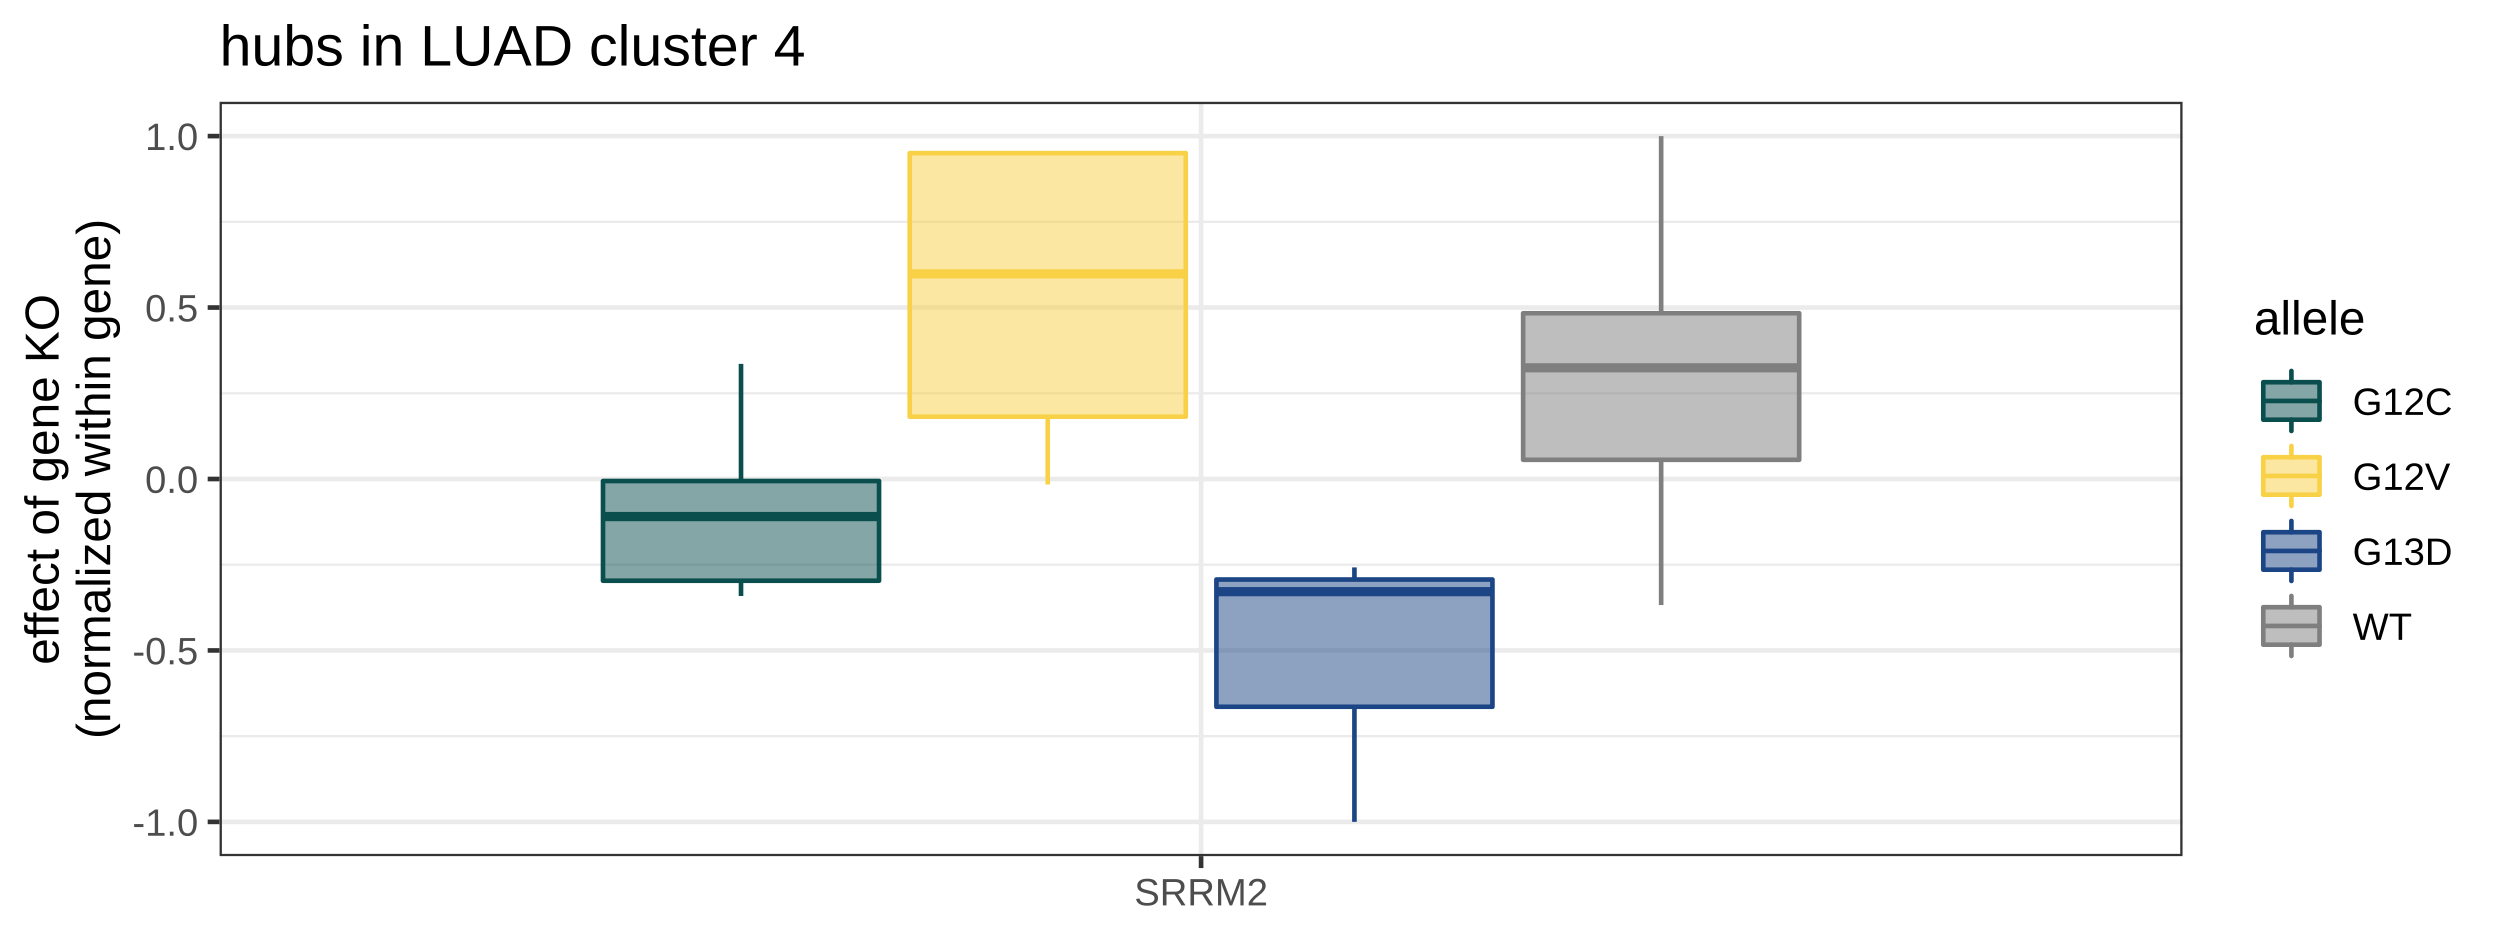
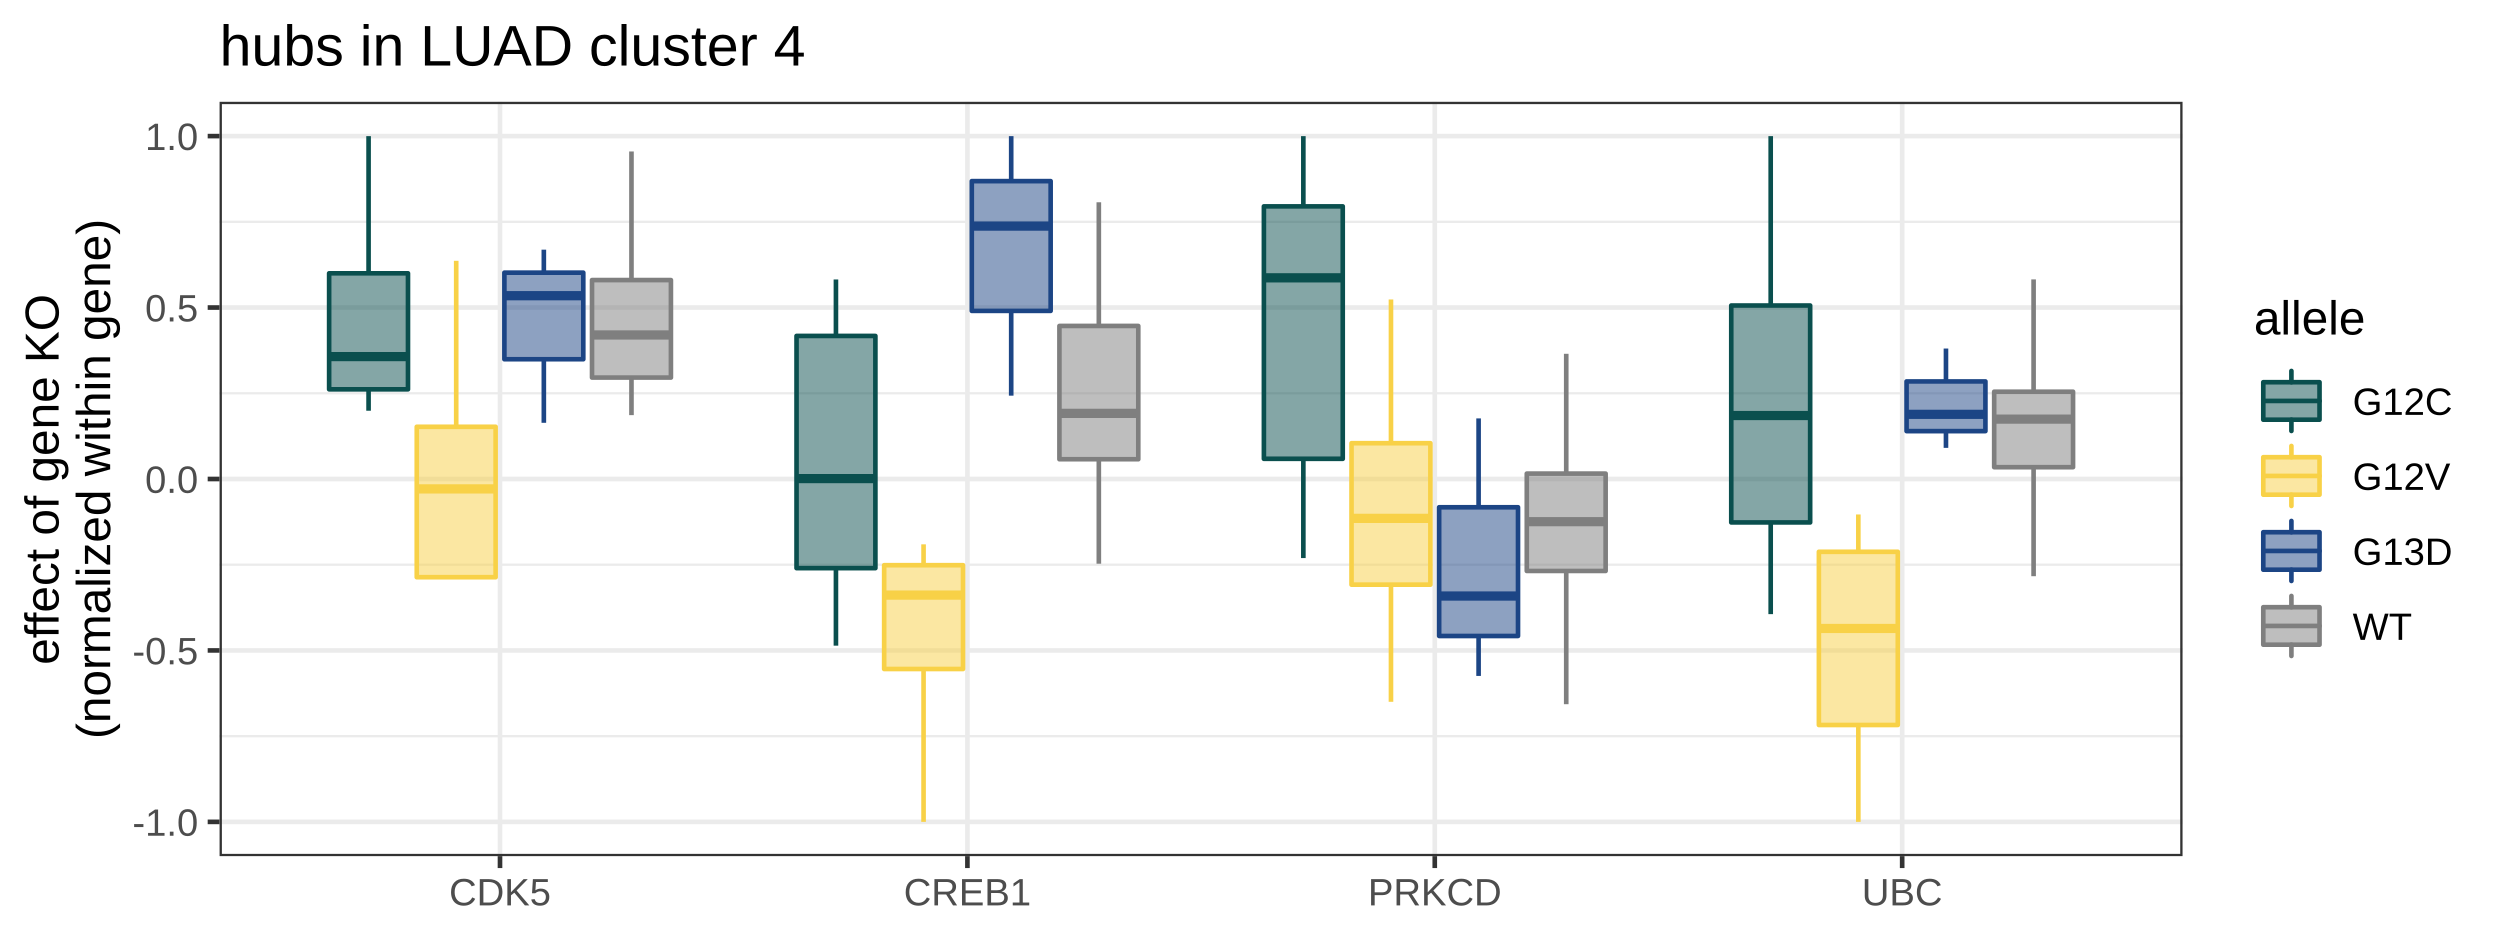
<svg xmlns="http://www.w3.org/2000/svg" viewBox="0 0 576.00 216.00">
  <defs>
    <style type="text/css">
    line, polyline, polygon, path, rect, circle {
      fill: none;
      stroke: #000000;
      stroke-linecap: round;
      stroke-linejoin: round;
      stroke-miterlimit: 10.00;
    }
  </style>
  </defs>
  <rect width="100%" height="100%" style="stroke: none; fill: #FFFFFF;" />
  <rect x="0.00" y="0.00" width="576.00" height="216.00" style="stroke-width: 1.07; stroke: #FFFFFF; fill: #FFFFFF;" />
  <defs>
    <clipPath id="cpNTAuNTl8NTAyLjg3fDE5Ny4yNnwyMy40Ng==">
      <rect x="50.59" y="23.46" width="452.27" height="173.80" />
    </clipPath>
  </defs>
  <rect x="50.59" y="23.46" width="452.27" height="173.80" style="stroke-width: 1.07; stroke: none; fill: #FFFFFF;" clip-path="url(#cpNTAuNTl8NTAyLjg3fDE5Ny4yNnwyMy40Ng==)" />
  <polyline points="50.59,169.61 502.87,169.61 " style="stroke-width: 0.53; stroke: #EBEBEB; stroke-linecap: butt;" clip-path="url(#cpNTAuNTl8NTAyLjg3fDE5Ny4yNnwyMy40Ng==)" />
  <polyline points="50.59,130.11 502.87,130.11 " style="stroke-width: 0.53; stroke: #EBEBEB; stroke-linecap: butt;" clip-path="url(#cpNTAuNTl8NTAyLjg3fDE5Ny4yNnwyMy40Ng==)" />
  <polyline points="50.59,90.61 502.87,90.61 " style="stroke-width: 0.53; stroke: #EBEBEB; stroke-linecap: butt;" clip-path="url(#cpNTAuNTl8NTAyLjg3fDE5Ny4yNnwyMy40Ng==)" />
  <polyline points="50.59,51.11 502.87,51.11 " style="stroke-width: 0.53; stroke: #EBEBEB; stroke-linecap: butt;" clip-path="url(#cpNTAuNTl8NTAyLjg3fDE5Ny4yNnwyMy40Ng==)" />
  <polyline points="50.59,189.36 502.87,189.36 " style="stroke-width: 1.07; stroke: #EBEBEB; stroke-linecap: butt;" clip-path="url(#cpNTAuNTl8NTAyLjg3fDE5Ny4yNnwyMy40Ng==)" />
  <polyline points="50.59,149.86 502.87,149.86 " style="stroke-width: 1.07; stroke: #EBEBEB; stroke-linecap: butt;" clip-path="url(#cpNTAuNTl8NTAyLjg3fDE5Ny4yNnwyMy40Ng==)" />
  <polyline points="50.59,110.36 502.87,110.36 " style="stroke-width: 1.07; stroke: #EBEBEB; stroke-linecap: butt;" clip-path="url(#cpNTAuNTl8NTAyLjg3fDE5Ny4yNnwyMy40Ng==)" />
  <polyline points="50.59,70.86 502.87,70.86 " style="stroke-width: 1.07; stroke: #EBEBEB; stroke-linecap: butt;" clip-path="url(#cpNTAuNTl8NTAyLjg3fDE5Ny4yNnwyMy40Ng==)" />
  <polyline points="50.59,31.36 502.87,31.36 " style="stroke-width: 1.07; stroke: #EBEBEB; stroke-linecap: butt;" clip-path="url(#cpNTAuNTl8NTAyLjg3fDE5Ny4yNnwyMy40Ng==)" />
-   <polyline points="276.73,197.26 276.73,23.46 " style="stroke-width: 1.07; stroke: #EBEBEB; stroke-linecap: butt;" clip-path="url(#cpNTAuNTl8NTAyLjg3fDE5Ny4yNnwyMy40Ng==)" />
-   <line x1="170.73" y1="110.82" x2="170.73" y2="83.83" style="stroke-width: 1.07; stroke: #0A4F4E; stroke-linecap: butt;" clip-path="url(#cpNTAuNTl8NTAyLjg3fDE5Ny4yNnwyMy40Ng==)" />
-   <line x1="170.73" y1="133.80" x2="170.73" y2="137.32" style="stroke-width: 1.07; stroke: #0A4F4E; stroke-linecap: butt;" clip-path="url(#cpNTAuNTl8NTAyLjg3fDE5Ny4yNnwyMy40Ng==)" />
-   <polygon points="138.93,110.82 138.93,133.80 202.53,133.80 202.53,110.82 138.93,110.82 " style="stroke-width: 1.07; stroke: #0A4F4E; fill: #0A4F4E; fill-opacity: 0.50;" clip-path="url(#cpNTAuNTl8NTAyLjg3fDE5Ny4yNnwyMy40Ng==)" />
-   <line x1="138.93" y1="119.02" x2="202.53" y2="119.02" style="stroke-width: 2.13; stroke: #0A4F4E; stroke-linecap: butt;" clip-path="url(#cpNTAuNTl8NTAyLjg3fDE5Ny4yNnwyMy40Ng==)" />
-   <line x1="241.40" y1="35.28" x2="241.40" y2="34.93" style="stroke-width: 1.07; stroke: #F8D147; stroke-linecap: butt;" clip-path="url(#cpNTAuNTl8NTAyLjg3fDE5Ny4yNnwyMy40Ng==)" />
-   <line x1="241.40" y1="96.01" x2="241.40" y2="111.62" style="stroke-width: 1.07; stroke: #F8D147; stroke-linecap: butt;" clip-path="url(#cpNTAuNTl8NTAyLjg3fDE5Ny4yNnwyMy40Ng==)" />
-   <polygon points="209.60,35.28 209.60,96.01 273.20,96.01 273.20,35.28 209.60,35.28 " style="stroke-width: 1.07; stroke: #F8D147; fill: #F8D147; fill-opacity: 0.50;" clip-path="url(#cpNTAuNTl8NTAyLjg3fDE5Ny4yNnwyMy40Ng==)" />
-   <line x1="209.60" y1="63.10" x2="273.20" y2="63.10" style="stroke-width: 2.13; stroke: #F8D147; stroke-linecap: butt;" clip-path="url(#cpNTAuNTl8NTAyLjg3fDE5Ny4yNnwyMy40Ng==)" />
-   <line x1="312.06" y1="133.52" x2="312.06" y2="130.73" style="stroke-width: 1.07; stroke: #1C4585; stroke-linecap: butt;" clip-path="url(#cpNTAuNTl8NTAyLjg3fDE5Ny4yNnwyMy40Ng==)" />
-   <line x1="312.06" y1="162.84" x2="312.06" y2="189.36" style="stroke-width: 1.07; stroke: #1C4585; stroke-linecap: butt;" clip-path="url(#cpNTAuNTl8NTAyLjg3fDE5Ny4yNnwyMy40Ng==)" />
-   <polygon points="280.26,133.52 280.26,162.84 343.86,162.84 343.86,133.52 280.26,133.52 " style="stroke-width: 1.07; stroke: #1C4585; fill: #1C4585; fill-opacity: 0.50;" clip-path="url(#cpNTAuNTl8NTAyLjg3fDE5Ny4yNnwyMy40Ng==)" />
-   <line x1="280.26" y1="136.32" x2="343.86" y2="136.32" style="stroke-width: 2.13; stroke: #1C4585; stroke-linecap: butt;" clip-path="url(#cpNTAuNTl8NTAyLjg3fDE5Ny4yNnwyMy40Ng==)" />
-   <line x1="382.73" y1="72.17" x2="382.73" y2="31.36" style="stroke-width: 1.07; stroke: #7F7F7F; stroke-linecap: butt;" clip-path="url(#cpNTAuNTl8NTAyLjg3fDE5Ny4yNnwyMy40Ng==)" />
-   <line x1="382.73" y1="105.94" x2="382.73" y2="139.40" style="stroke-width: 1.07; stroke: #7F7F7F; stroke-linecap: butt;" clip-path="url(#cpNTAuNTl8NTAyLjg3fDE5Ny4yNnwyMy40Ng==)" />
-   <polygon points="350.93,72.17 350.93,105.94 414.53,105.94 414.53,72.17 350.93,72.17 " style="stroke-width: 1.07; stroke: #7F7F7F; fill: #7F7F7F; fill-opacity: 0.50;" clip-path="url(#cpNTAuNTl8NTAyLjg3fDE5Ny4yNnwyMy40Ng==)" />
-   <line x1="350.93" y1="84.74" x2="414.53" y2="84.74" style="stroke-width: 2.13; stroke: #7F7F7F; stroke-linecap: butt;" clip-path="url(#cpNTAuNTl8NTAyLjg3fDE5Ny4yNnwyMy40Ng==)" />
+   <polyline points="115.20,197.26 115.20,23.46 " style="stroke-width: 1.07; stroke: #EBEBEB; stroke-linecap: butt;" clip-path="url(#cpNTAuNTl8NTAyLjg3fDE5Ny4yNnwyMy40Ng==)" />
+   <polyline points="222.89,197.26 222.89,23.46 " style="stroke-width: 1.07; stroke: #EBEBEB; stroke-linecap: butt;" clip-path="url(#cpNTAuNTl8NTAyLjg3fDE5Ny4yNnwyMy40Ng==)" />
+   <polyline points="330.57,197.26 330.57,23.46 " style="stroke-width: 1.07; stroke: #EBEBEB; stroke-linecap: butt;" clip-path="url(#cpNTAuNTl8NTAyLjg3fDE5Ny4yNnwyMy40Ng==)" />
+   <polyline points="438.26,197.26 438.26,23.46 " style="stroke-width: 1.07; stroke: #EBEBEB; stroke-linecap: butt;" clip-path="url(#cpNTAuNTl8NTAyLjg3fDE5Ny4yNnwyMy40Ng==)" />
+   <line x1="84.92" y1="62.97" x2="84.92" y2="31.36" style="stroke-width: 1.07; stroke: #0A4F4E; stroke-linecap: butt;" clip-path="url(#cpNTAuNTl8NTAyLjg3fDE5Ny4yNnwyMy40Ng==)" />
+   <line x1="84.92" y1="89.70" x2="84.92" y2="94.64" style="stroke-width: 1.07; stroke: #0A4F4E; stroke-linecap: butt;" clip-path="url(#cpNTAuNTl8NTAyLjg3fDE5Ny4yNnwyMy40Ng==)" />
+   <polygon points="75.83,62.97 75.83,89.70 94.00,89.70 94.00,62.97 75.83,62.97 " style="stroke-width: 1.07; stroke: #0A4F4E; fill: #0A4F4E; fill-opacity: 0.50;" clip-path="url(#cpNTAuNTl8NTAyLjg3fDE5Ny4yNnwyMy40Ng==)" />
+   <line x1="75.83" y1="82.16" x2="94.00" y2="82.16" style="stroke-width: 2.13; stroke: #0A4F4E; stroke-linecap: butt;" clip-path="url(#cpNTAuNTl8NTAyLjg3fDE5Ny4yNnwyMy40Ng==)" />
+   <line x1="192.60" y1="77.40" x2="192.60" y2="64.39" style="stroke-width: 1.07; stroke: #0A4F4E; stroke-linecap: butt;" clip-path="url(#cpNTAuNTl8NTAyLjg3fDE5Ny4yNnwyMy40Ng==)" />
+   <line x1="192.60" y1="130.90" x2="192.60" y2="148.76" style="stroke-width: 1.07; stroke: #0A4F4E; stroke-linecap: butt;" clip-path="url(#cpNTAuNTl8NTAyLjg3fDE5Ny4yNnwyMy40Ng==)" />
+   <polygon points="183.52,77.40 183.52,130.90 201.69,130.90 201.69,77.40 183.52,77.40 " style="stroke-width: 1.07; stroke: #0A4F4E; fill: #0A4F4E; fill-opacity: 0.50;" clip-path="url(#cpNTAuNTl8NTAyLjg3fDE5Ny4yNnwyMy40Ng==)" />
+   <line x1="183.52" y1="110.27" x2="201.69" y2="110.27" style="stroke-width: 2.13; stroke: #0A4F4E; stroke-linecap: butt;" clip-path="url(#cpNTAuNTl8NTAyLjg3fDE5Ny4yNnwyMy40Ng==)" />
+   <line x1="300.29" y1="47.55" x2="300.29" y2="31.36" style="stroke-width: 1.07; stroke: #0A4F4E; stroke-linecap: butt;" clip-path="url(#cpNTAuNTl8NTAyLjg3fDE5Ny4yNnwyMy40Ng==)" />
+   <line x1="300.29" y1="105.71" x2="300.29" y2="128.58" style="stroke-width: 1.07; stroke: #0A4F4E; stroke-linecap: butt;" clip-path="url(#cpNTAuNTl8NTAyLjg3fDE5Ny4yNnwyMy40Ng==)" />
+   <polygon points="291.20,47.55 291.20,105.71 309.37,105.71 309.37,47.55 291.20,47.55 " style="stroke-width: 1.07; stroke: #0A4F4E; fill: #0A4F4E; fill-opacity: 0.50;" clip-path="url(#cpNTAuNTl8NTAyLjg3fDE5Ny4yNnwyMy40Ng==)" />
+   <line x1="291.20" y1="64.01" x2="309.37" y2="64.01" style="stroke-width: 2.13; stroke: #0A4F4E; stroke-linecap: butt;" clip-path="url(#cpNTAuNTl8NTAyLjg3fDE5Ny4yNnwyMy40Ng==)" />
+   <line x1="407.97" y1="70.39" x2="407.97" y2="31.36" style="stroke-width: 1.07; stroke: #0A4F4E; stroke-linecap: butt;" clip-path="url(#cpNTAuNTl8NTAyLjg3fDE5Ny4yNnwyMy40Ng==)" />
+   <line x1="407.97" y1="120.37" x2="407.97" y2="141.50" style="stroke-width: 1.07; stroke: #0A4F4E; stroke-linecap: butt;" clip-path="url(#cpNTAuNTl8NTAyLjg3fDE5Ny4yNnwyMy40Ng==)" />
+   <polygon points="398.88,70.39 398.88,120.37 417.06,120.37 417.06,70.39 398.88,70.39 " style="stroke-width: 1.07; stroke: #0A4F4E; fill: #0A4F4E; fill-opacity: 0.50;" clip-path="url(#cpNTAuNTl8NTAyLjg3fDE5Ny4yNnwyMy40Ng==)" />
+   <line x1="398.88" y1="95.74" x2="417.06" y2="95.74" style="stroke-width: 2.13; stroke: #0A4F4E; stroke-linecap: butt;" clip-path="url(#cpNTAuNTl8NTAyLjg3fDE5Ny4yNnwyMy40Ng==)" />
+   <line x1="105.11" y1="98.33" x2="105.11" y2="60.09" style="stroke-width: 1.07; stroke: #F8D147; stroke-linecap: butt;" clip-path="url(#cpNTAuNTl8NTAyLjg3fDE5Ny4yNnwyMy40Ng==)" />
+   <line x1="105.11" y1="132.99" x2="105.11" y2="132.99" style="stroke-width: 1.07; stroke: #F8D147; stroke-linecap: butt;" clip-path="url(#cpNTAuNTl8NTAyLjg3fDE5Ny4yNnwyMy40Ng==)" />
+   <polygon points="96.02,98.33 96.02,132.99 114.19,132.99 114.19,98.33 96.02,98.33 " style="stroke-width: 1.07; stroke: #F8D147; fill: #F8D147; fill-opacity: 0.50;" clip-path="url(#cpNTAuNTl8NTAyLjg3fDE5Ny4yNnwyMy40Ng==)" />
+   <line x1="96.02" y1="112.64" x2="114.19" y2="112.64" style="stroke-width: 2.13; stroke: #F8D147; stroke-linecap: butt;" clip-path="url(#cpNTAuNTl8NTAyLjg3fDE5Ny4yNnwyMy40Ng==)" />
+   <line x1="212.79" y1="130.22" x2="212.79" y2="125.42" style="stroke-width: 1.07; stroke: #F8D147; stroke-linecap: butt;" clip-path="url(#cpNTAuNTl8NTAyLjg3fDE5Ny4yNnwyMy40Ng==)" />
+   <line x1="212.79" y1="154.14" x2="212.79" y2="189.36" style="stroke-width: 1.07; stroke: #F8D147; stroke-linecap: butt;" clip-path="url(#cpNTAuNTl8NTAyLjg3fDE5Ny4yNnwyMy40Ng==)" />
+   <polygon points="203.71,130.22 203.71,154.14 221.88,154.14 221.88,130.22 203.71,130.22 " style="stroke-width: 1.07; stroke: #F8D147; fill: #F8D147; fill-opacity: 0.50;" clip-path="url(#cpNTAuNTl8NTAyLjg3fDE5Ny4yNnwyMy40Ng==)" />
+   <line x1="203.71" y1="137.11" x2="221.88" y2="137.11" style="stroke-width: 2.13; stroke: #F8D147; stroke-linecap: butt;" clip-path="url(#cpNTAuNTl8NTAyLjg3fDE5Ny4yNnwyMy40Ng==)" />
+   <line x1="320.48" y1="102.11" x2="320.48" y2="68.99" style="stroke-width: 1.07; stroke: #F8D147; stroke-linecap: butt;" clip-path="url(#cpNTAuNTl8NTAyLjg3fDE5Ny4yNnwyMy40Ng==)" />
+   <line x1="320.48" y1="134.71" x2="320.48" y2="161.70" style="stroke-width: 1.07; stroke: #F8D147; stroke-linecap: butt;" clip-path="url(#cpNTAuNTl8NTAyLjg3fDE5Ny4yNnwyMy40Ng==)" />
+   <polygon points="311.39,102.11 311.39,134.71 329.56,134.71 329.56,102.11 311.39,102.11 " style="stroke-width: 1.07; stroke: #F8D147; fill: #F8D147; fill-opacity: 0.50;" clip-path="url(#cpNTAuNTl8NTAyLjg3fDE5Ny4yNnwyMy40Ng==)" />
+   <line x1="311.39" y1="119.43" x2="329.56" y2="119.43" style="stroke-width: 2.13; stroke: #F8D147; stroke-linecap: butt;" clip-path="url(#cpNTAuNTl8NTAyLjg3fDE5Ny4yNnwyMy40Ng==)" />
+   <line x1="428.16" y1="127.13" x2="428.16" y2="118.53" style="stroke-width: 1.07; stroke: #F8D147; stroke-linecap: butt;" clip-path="url(#cpNTAuNTl8NTAyLjg3fDE5Ny4yNnwyMy40Ng==)" />
+   <line x1="428.16" y1="167.04" x2="428.16" y2="189.36" style="stroke-width: 1.07; stroke: #F8D147; stroke-linecap: butt;" clip-path="url(#cpNTAuNTl8NTAyLjg3fDE5Ny4yNnwyMy40Ng==)" />
+   <polygon points="419.07,127.13 419.07,167.04 437.25,167.04 437.25,127.13 419.07,127.13 " style="stroke-width: 1.07; stroke: #F8D147; fill: #F8D147; fill-opacity: 0.50;" clip-path="url(#cpNTAuNTl8NTAyLjg3fDE5Ny4yNnwyMy40Ng==)" />
+   <line x1="419.07" y1="144.80" x2="437.25" y2="144.80" style="stroke-width: 2.13; stroke: #F8D147; stroke-linecap: butt;" clip-path="url(#cpNTAuNTl8NTAyLjg3fDE5Ny4yNnwyMy40Ng==)" />
+   <line x1="125.30" y1="62.82" x2="125.30" y2="57.52" style="stroke-width: 1.07; stroke: #1C4585; stroke-linecap: butt;" clip-path="url(#cpNTAuNTl8NTAyLjg3fDE5Ny4yNnwyMy40Ng==)" />
+   <line x1="125.30" y1="82.77" x2="125.30" y2="97.42" style="stroke-width: 1.07; stroke: #1C4585; stroke-linecap: butt;" clip-path="url(#cpNTAuNTl8NTAyLjg3fDE5Ny4yNnwyMy40Ng==)" />
+   <polygon points="116.21,62.82 116.21,82.77 134.39,82.77 134.39,62.82 116.21,62.82 " style="stroke-width: 1.07; stroke: #1C4585; fill: #1C4585; fill-opacity: 0.50;" clip-path="url(#cpNTAuNTl8NTAyLjg3fDE5Ny4yNnwyMy40Ng==)" />
+   <line x1="116.21" y1="68.13" x2="134.39" y2="68.13" style="stroke-width: 2.13; stroke: #1C4585; stroke-linecap: butt;" clip-path="url(#cpNTAuNTl8NTAyLjg3fDE5Ny4yNnwyMy40Ng==)" />
+   <line x1="232.98" y1="41.73" x2="232.98" y2="31.36" style="stroke-width: 1.07; stroke: #1C4585; stroke-linecap: butt;" clip-path="url(#cpNTAuNTl8NTAyLjg3fDE5Ny4yNnwyMy40Ng==)" />
+   <line x1="232.98" y1="71.63" x2="232.98" y2="91.16" style="stroke-width: 1.07; stroke: #1C4585; stroke-linecap: butt;" clip-path="url(#cpNTAuNTl8NTAyLjg3fDE5Ny4yNnwyMy40Ng==)" />
+   <polygon points="223.90,41.73 223.90,71.63 242.07,71.63 242.07,41.73 223.90,41.73 " style="stroke-width: 1.07; stroke: #1C4585; fill: #1C4585; fill-opacity: 0.50;" clip-path="url(#cpNTAuNTl8NTAyLjg3fDE5Ny4yNnwyMy40Ng==)" />
+   <line x1="223.90" y1="52.09" x2="242.07" y2="52.09" style="stroke-width: 2.13; stroke: #1C4585; stroke-linecap: butt;" clip-path="url(#cpNTAuNTl8NTAyLjg3fDE5Ny4yNnwyMy40Ng==)" />
+   <line x1="340.67" y1="116.87" x2="340.67" y2="96.40" style="stroke-width: 1.07; stroke: #1C4585; stroke-linecap: butt;" clip-path="url(#cpNTAuNTl8NTAyLjg3fDE5Ny4yNnwyMy40Ng==)" />
+   <line x1="340.67" y1="146.53" x2="340.67" y2="155.73" style="stroke-width: 1.07; stroke: #1C4585; stroke-linecap: butt;" clip-path="url(#cpNTAuNTl8NTAyLjg3fDE5Ny4yNnwyMy40Ng==)" />
+   <polygon points="331.58,116.87 331.58,146.53 349.75,146.53 349.75,116.87 331.58,116.87 " style="stroke-width: 1.07; stroke: #1C4585; fill: #1C4585; fill-opacity: 0.50;" clip-path="url(#cpNTAuNTl8NTAyLjg3fDE5Ny4yNnwyMy40Ng==)" />
+   <line x1="331.58" y1="137.33" x2="349.75" y2="137.33" style="stroke-width: 2.13; stroke: #1C4585; stroke-linecap: butt;" clip-path="url(#cpNTAuNTl8NTAyLjg3fDE5Ny4yNnwyMy40Ng==)" />
+   <line x1="448.35" y1="87.88" x2="448.35" y2="80.31" style="stroke-width: 1.07; stroke: #1C4585; stroke-linecap: butt;" clip-path="url(#cpNTAuNTl8NTAyLjg3fDE5Ny4yNnwyMy40Ng==)" />
+   <line x1="448.35" y1="99.33" x2="448.35" y2="103.19" style="stroke-width: 1.07; stroke: #1C4585; stroke-linecap: butt;" clip-path="url(#cpNTAuNTl8NTAyLjg3fDE5Ny4yNnwyMy40Ng==)" />
+   <polygon points="439.27,87.88 439.27,99.33 457.44,99.33 457.44,87.88 439.27,87.88 " style="stroke-width: 1.07; stroke: #1C4585; fill: #1C4585; fill-opacity: 0.50;" clip-path="url(#cpNTAuNTl8NTAyLjg3fDE5Ny4yNnwyMy40Ng==)" />
+   <line x1="439.27" y1="95.46" x2="457.44" y2="95.46" style="stroke-width: 2.13; stroke: #1C4585; stroke-linecap: butt;" clip-path="url(#cpNTAuNTl8NTAyLjg3fDE5Ny4yNnwyMy40Ng==)" />
+   <line x1="145.49" y1="64.53" x2="145.49" y2="34.89" style="stroke-width: 1.07; stroke: #7F7F7F; stroke-linecap: butt;" clip-path="url(#cpNTAuNTl8NTAyLjg3fDE5Ny4yNnwyMy40Ng==)" />
+   <line x1="145.49" y1="86.99" x2="145.49" y2="95.64" style="stroke-width: 1.07; stroke: #7F7F7F; stroke-linecap: butt;" clip-path="url(#cpNTAuNTl8NTAyLjg3fDE5Ny4yNnwyMy40Ng==)" />
+   <polygon points="136.40,64.53 136.40,86.99 154.58,86.99 154.58,64.53 136.40,64.53 " style="stroke-width: 1.07; stroke: #7F7F7F; fill: #7F7F7F; fill-opacity: 0.50;" clip-path="url(#cpNTAuNTl8NTAyLjg3fDE5Ny4yNnwyMy40Ng==)" />
+   <line x1="136.40" y1="77.18" x2="154.58" y2="77.18" style="stroke-width: 2.13; stroke: #7F7F7F; stroke-linecap: butt;" clip-path="url(#cpNTAuNTl8NTAyLjg3fDE5Ny4yNnwyMy40Ng==)" />
+   <line x1="253.17" y1="75.10" x2="253.17" y2="46.60" style="stroke-width: 1.07; stroke: #7F7F7F; stroke-linecap: butt;" clip-path="url(#cpNTAuNTl8NTAyLjg3fDE5Ny4yNnwyMy40Ng==)" />
+   <line x1="253.17" y1="105.81" x2="253.17" y2="129.88" style="stroke-width: 1.07; stroke: #7F7F7F; stroke-linecap: butt;" clip-path="url(#cpNTAuNTl8NTAyLjg3fDE5Ny4yNnwyMy40Ng==)" />
+   <polygon points="244.09,75.10 244.09,105.81 262.26,105.81 262.26,75.10 244.09,75.10 " style="stroke-width: 1.07; stroke: #7F7F7F; fill: #7F7F7F; fill-opacity: 0.50;" clip-path="url(#cpNTAuNTl8NTAyLjg3fDE5Ny4yNnwyMy40Ng==)" />
+   <line x1="244.09" y1="95.24" x2="262.26" y2="95.24" style="stroke-width: 2.13; stroke: #7F7F7F; stroke-linecap: butt;" clip-path="url(#cpNTAuNTl8NTAyLjg3fDE5Ny4yNnwyMy40Ng==)" />
+   <line x1="360.86" y1="109.12" x2="360.86" y2="81.52" style="stroke-width: 1.07; stroke: #7F7F7F; stroke-linecap: butt;" clip-path="url(#cpNTAuNTl8NTAyLjg3fDE5Ny4yNnwyMy40Ng==)" />
+   <line x1="360.86" y1="131.55" x2="360.86" y2="162.25" style="stroke-width: 1.07; stroke: #7F7F7F; stroke-linecap: butt;" clip-path="url(#cpNTAuNTl8NTAyLjg3fDE5Ny4yNnwyMy40Ng==)" />
+   <polygon points="351.77,109.12 351.77,131.55 369.94,131.55 369.94,109.12 351.77,109.12 " style="stroke-width: 1.07; stroke: #7F7F7F; fill: #7F7F7F; fill-opacity: 0.50;" clip-path="url(#cpNTAuNTl8NTAyLjg3fDE5Ny4yNnwyMy40Ng==)" />
+   <line x1="351.77" y1="120.19" x2="369.94" y2="120.19" style="stroke-width: 2.13; stroke: #7F7F7F; stroke-linecap: butt;" clip-path="url(#cpNTAuNTl8NTAyLjg3fDE5Ny4yNnwyMy40Ng==)" />
+   <line x1="468.54" y1="90.25" x2="468.54" y2="64.38" style="stroke-width: 1.07; stroke: #7F7F7F; stroke-linecap: butt;" clip-path="url(#cpNTAuNTl8NTAyLjg3fDE5Ny4yNnwyMy40Ng==)" />
+   <line x1="468.54" y1="107.64" x2="468.54" y2="132.76" style="stroke-width: 1.07; stroke: #7F7F7F; stroke-linecap: butt;" clip-path="url(#cpNTAuNTl8NTAyLjg3fDE5Ny4yNnwyMy40Ng==)" />
+   <polygon points="459.46,90.25 459.46,107.64 477.63,107.64 477.63,90.25 459.46,90.25 " style="stroke-width: 1.07; stroke: #7F7F7F; fill: #7F7F7F; fill-opacity: 0.50;" clip-path="url(#cpNTAuNTl8NTAyLjg3fDE5Ny4yNnwyMy40Ng==)" />
+   <line x1="459.46" y1="96.57" x2="477.63" y2="96.57" style="stroke-width: 2.13; stroke: #7F7F7F; stroke-linecap: butt;" clip-path="url(#cpNTAuNTl8NTAyLjg3fDE5Ny4yNnwyMy40Ng==)" />
  <rect x="50.59" y="23.46" width="452.27" height="173.80" style="stroke-width: 1.07; stroke: #333333;" clip-path="url(#cpNTAuNTl8NTAyLjg3fDE5Ny4yNnwyMy40Ng==)" />
  <defs>
    <clipPath id="cpMC4wMHw1NzYuMDB8MjE2LjAwfDAuMDA=">
      <rect x="0.00" y="0.00" width="576.00" height="216.00" />
    </clipPath>
  </defs>
  <g clip-path="url(#cpMC4wMHw1NzYuMDB8MjE2LjAwfDAuMDA=)">
    <text x="30.51" y="192.56" style="font-size: 8.80px; fill: #4D4D4D; font-family: Arial;" textLength="15.16px" lengthAdjust="spacingAndGlyphs">-1.0</text>
  </g>
  <g clip-path="url(#cpMC4wMHw1NzYuMDB8MjE2LjAwfDAuMDA=)">
    <text x="30.51" y="153.06" style="font-size: 8.80px; fill: #4D4D4D; font-family: Arial;" textLength="15.16px" lengthAdjust="spacingAndGlyphs">-0.5</text>
  </g>
  <g clip-path="url(#cpMC4wMHw1NzYuMDB8MjE2LjAwfDAuMDA=)">
    <text x="33.43" y="113.56" style="font-size: 8.80px; fill: #4D4D4D; font-family: Arial;" textLength="12.23px" lengthAdjust="spacingAndGlyphs">0.0</text>
  </g>
  <g clip-path="url(#cpMC4wMHw1NzYuMDB8MjE2LjAwfDAuMDA=)">
    <text x="33.43" y="74.06" style="font-size: 8.80px; fill: #4D4D4D; font-family: Arial;" textLength="12.23px" lengthAdjust="spacingAndGlyphs">0.5</text>
  </g>
  <g clip-path="url(#cpMC4wMHw1NzYuMDB8MjE2LjAwfDAuMDA=)">
    <text x="33.43" y="34.56" style="font-size: 8.80px; fill: #4D4D4D; font-family: Arial;" textLength="12.23px" lengthAdjust="spacingAndGlyphs">1.0</text>
  </g>
  <polyline points="47.85,189.36 50.59,189.36 " style="stroke-width: 1.07; stroke: #333333; stroke-linecap: butt;" clip-path="url(#cpMC4wMHw1NzYuMDB8MjE2LjAwfDAuMDA=)" />
  <polyline points="47.85,149.86 50.59,149.86 " style="stroke-width: 1.07; stroke: #333333; stroke-linecap: butt;" clip-path="url(#cpMC4wMHw1NzYuMDB8MjE2LjAwfDAuMDA=)" />
  <polyline points="47.85,110.36 50.59,110.36 " style="stroke-width: 1.07; stroke: #333333; stroke-linecap: butt;" clip-path="url(#cpMC4wMHw1NzYuMDB8MjE2LjAwfDAuMDA=)" />
  <polyline points="47.85,70.86 50.59,70.86 " style="stroke-width: 1.07; stroke: #333333; stroke-linecap: butt;" clip-path="url(#cpMC4wMHw1NzYuMDB8MjE2LjAwfDAuMDA=)" />
  <polyline points="47.85,31.36 50.59,31.36 " style="stroke-width: 1.07; stroke: #333333; stroke-linecap: butt;" clip-path="url(#cpMC4wMHw1NzYuMDB8MjE2LjAwfDAuMDA=)" />
-   <polyline points="276.73,200.00 276.73,197.26 " style="stroke-width: 1.07; stroke: #333333; stroke-linecap: butt;" clip-path="url(#cpMC4wMHw1NzYuMDB8MjE2LjAwfDAuMDA=)" />
+   <polyline points="115.20,200.00 115.20,197.26 " style="stroke-width: 1.07; stroke: #333333; stroke-linecap: butt;" clip-path="url(#cpMC4wMHw1NzYuMDB8MjE2LjAwfDAuMDA=)" />
+   <polyline points="222.89,200.00 222.89,197.26 " style="stroke-width: 1.07; stroke: #333333; stroke-linecap: butt;" clip-path="url(#cpMC4wMHw1NzYuMDB8MjE2LjAwfDAuMDA=)" />
+   <polyline points="330.57,200.00 330.57,197.26 " style="stroke-width: 1.07; stroke: #333333; stroke-linecap: butt;" clip-path="url(#cpMC4wMHw1NzYuMDB8MjE2LjAwfDAuMDA=)" />
+   <polyline points="438.26,200.00 438.26,197.26 " style="stroke-width: 1.07; stroke: #333333; stroke-linecap: butt;" clip-path="url(#cpMC4wMHw1NzYuMDB8MjE2LjAwfDAuMDA=)" />
  <g clip-path="url(#cpMC4wMHw1NzYuMDB8MjE2LjAwfDAuMDA=)">
-     <text x="261.34" y="208.60" style="font-size: 8.80px; fill: #4D4D4D; font-family: Arial;" textLength="30.79px" lengthAdjust="spacingAndGlyphs">SRRM2</text>
+     <text x="103.47" y="208.60" style="font-size: 8.80px; fill: #4D4D4D; font-family: Arial;" textLength="23.46px" lengthAdjust="spacingAndGlyphs">CDK5</text>
+   </g>
+   <g clip-path="url(#cpMC4wMHw1NzYuMDB8MjE2LjAwfDAuMDA=)">
+     <text x="208.22" y="208.60" style="font-size: 8.80px; fill: #4D4D4D; font-family: Arial;" textLength="29.33px" lengthAdjust="spacingAndGlyphs">CREB1</text>
+   </g>
+   <g clip-path="url(#cpMC4wMHw1NzYuMDB8MjE2LjAwfDAuMDA=)">
+     <text x="315.18" y="208.60" style="font-size: 8.80px; fill: #4D4D4D; font-family: Arial;" textLength="30.79px" lengthAdjust="spacingAndGlyphs">PRKCD</text>
+   </g>
+   <g clip-path="url(#cpMC4wMHw1NzYuMDB8MjE2LjAwfDAuMDA=)">
+     <text x="428.97" y="208.60" style="font-size: 8.80px; fill: #4D4D4D; font-family: Arial;" textLength="18.57px" lengthAdjust="spacingAndGlyphs">UBC</text>
  </g>
  <g clip-path="url(#cpMC4wMHw1NzYuMDB8MjE2LjAwfDAuMDA=)">
    <text transform="translate(13.50,153.17) rotate(-90)" style="font-size: 11.00px; font-family: Arial;" textLength="85.61px" lengthAdjust="spacingAndGlyphs">effect of gene KO</text>
  </g>
  <g clip-path="url(#cpMC4wMHw1NzYuMDB8MjE2LjAwfDAuMDA=)">
    <text transform="translate(25.38,170.27) rotate(-90)" style="font-size: 11.00px; font-family: Arial;" textLength="119.81px" lengthAdjust="spacingAndGlyphs">(normalized within gene)</text>
  </g>
  <rect x="513.82" y="62.38" width="56.70" height="95.96" style="stroke-width: 1.07; stroke: none; fill: #FFFFFF;" clip-path="url(#cpMC4wMHw1NzYuMDB8MjE2LjAwfDAuMDA=)" />
  <g clip-path="url(#cpMC4wMHw1NzYuMDB8MjE2LjAwfDAuMDA=)">
    <text x="519.30" y="77.07" style="font-size: 11.00px; font-family: Arial;" textLength="25.67px" lengthAdjust="spacingAndGlyphs">allele</text>
  </g>
  <rect x="519.30" y="83.74" width="17.28" height="17.28" style="stroke-width: 1.07; stroke: none; fill: #FFFFFF;" clip-path="url(#cpMC4wMHw1NzYuMDB8MjE2LjAwfDAuMDA=)" />
  <polyline points="527.94,99.29 527.94,96.70 " style="stroke-width: 1.07; stroke: #0A4F4E;" clip-path="url(#cpMC4wMHw1NzYuMDB8MjE2LjAwfDAuMDA=)" />
  <polyline points="527.94,88.06 527.94,85.47 " style="stroke-width: 1.07; stroke: #0A4F4E;" clip-path="url(#cpMC4wMHw1NzYuMDB8MjE2LjAwfDAuMDA=)" />
  <rect x="521.46" y="88.06" width="12.96" height="8.64" style="stroke-width: 1.07; stroke: #0A4F4E; fill: #0A4F4E; fill-opacity: 0.50;" clip-path="url(#cpMC4wMHw1NzYuMDB8MjE2LjAwfDAuMDA=)" />
  <polyline points="521.46,92.38 534.42,92.38 " style="stroke-width: 1.07; stroke: #0A4F4E;" clip-path="url(#cpMC4wMHw1NzYuMDB8MjE2LjAwfDAuMDA=)" />
  <rect x="519.30" y="101.02" width="17.28" height="17.28" style="stroke-width: 1.07; stroke: none; fill: #FFFFFF;" clip-path="url(#cpMC4wMHw1NzYuMDB8MjE2LjAwfDAuMDA=)" />
  <polyline points="527.94,116.57 527.94,113.98 " style="stroke-width: 1.07; stroke: #F8D147;" clip-path="url(#cpMC4wMHw1NzYuMDB8MjE2LjAwfDAuMDA=)" />
  <polyline points="527.94,105.34 527.94,102.75 " style="stroke-width: 1.07; stroke: #F8D147;" clip-path="url(#cpMC4wMHw1NzYuMDB8MjE2LjAwfDAuMDA=)" />
  <rect x="521.46" y="105.34" width="12.96" height="8.64" style="stroke-width: 1.07; stroke: #F8D147; fill: #F8D147; fill-opacity: 0.50;" clip-path="url(#cpMC4wMHw1NzYuMDB8MjE2LjAwfDAuMDA=)" />
  <polyline points="521.46,109.66 534.42,109.66 " style="stroke-width: 1.07; stroke: #F8D147;" clip-path="url(#cpMC4wMHw1NzYuMDB8MjE2LjAwfDAuMDA=)" />
  <rect x="519.30" y="118.30" width="17.28" height="17.28" style="stroke-width: 1.07; stroke: none; fill: #FFFFFF;" clip-path="url(#cpMC4wMHw1NzYuMDB8MjE2LjAwfDAuMDA=)" />
  <polyline points="527.94,133.85 527.94,131.26 " style="stroke-width: 1.07; stroke: #1C4585;" clip-path="url(#cpMC4wMHw1NzYuMDB8MjE2LjAwfDAuMDA=)" />
  <polyline points="527.94,122.62 527.94,120.03 " style="stroke-width: 1.07; stroke: #1C4585;" clip-path="url(#cpMC4wMHw1NzYuMDB8MjE2LjAwfDAuMDA=)" />
  <rect x="521.46" y="122.62" width="12.96" height="8.64" style="stroke-width: 1.07; stroke: #1C4585; fill: #1C4585; fill-opacity: 0.50;" clip-path="url(#cpMC4wMHw1NzYuMDB8MjE2LjAwfDAuMDA=)" />
  <polyline points="521.46,126.94 534.42,126.94 " style="stroke-width: 1.07; stroke: #1C4585;" clip-path="url(#cpMC4wMHw1NzYuMDB8MjE2LjAwfDAuMDA=)" />
  <rect x="519.30" y="135.58" width="17.28" height="17.28" style="stroke-width: 1.07; stroke: none; fill: #FFFFFF;" clip-path="url(#cpMC4wMHw1NzYuMDB8MjE2LjAwfDAuMDA=)" />
  <polyline points="527.94,151.13 527.94,148.54 " style="stroke-width: 1.07; stroke: #7F7F7F;" clip-path="url(#cpMC4wMHw1NzYuMDB8MjE2LjAwfDAuMDA=)" />
  <polyline points="527.94,139.90 527.94,137.31 " style="stroke-width: 1.07; stroke: #7F7F7F;" clip-path="url(#cpMC4wMHw1NzYuMDB8MjE2LjAwfDAuMDA=)" />
  <rect x="521.46" y="139.90" width="12.96" height="8.64" style="stroke-width: 1.07; stroke: #7F7F7F; fill: #7F7F7F; fill-opacity: 0.50;" clip-path="url(#cpMC4wMHw1NzYuMDB8MjE2LjAwfDAuMDA=)" />
  <polyline points="521.46,144.22 534.42,144.22 " style="stroke-width: 1.07; stroke: #7F7F7F;" clip-path="url(#cpMC4wMHw1NzYuMDB8MjE2LjAwfDAuMDA=)" />
  <g clip-path="url(#cpMC4wMHw1NzYuMDB8MjE2LjAwfDAuMDA=)">
    <text x="542.06" y="95.59" style="font-size: 8.80px; font-family: Arial;" textLength="22.98px" lengthAdjust="spacingAndGlyphs">G12C</text>
  </g>
  <g clip-path="url(#cpMC4wMHw1NzYuMDB8MjE2LjAwfDAuMDA=)">
    <text x="542.06" y="112.87" style="font-size: 8.80px; font-family: Arial;" textLength="22.49px" lengthAdjust="spacingAndGlyphs">G12V</text>
  </g>
  <g clip-path="url(#cpMC4wMHw1NzYuMDB8MjE2LjAwfDAuMDA=)">
    <text x="542.06" y="130.15" style="font-size: 8.80px; font-family: Arial;" textLength="22.98px" lengthAdjust="spacingAndGlyphs">G13D</text>
  </g>
  <g clip-path="url(#cpMC4wMHw1NzYuMDB8MjE2LjAwfDAuMDA=)">
    <text x="542.06" y="147.43" style="font-size: 8.80px; font-family: Arial;" textLength="13.68px" lengthAdjust="spacingAndGlyphs">WT</text>
  </g>
  <g clip-path="url(#cpMC4wMHw1NzYuMDB8MjE2LjAwfDAuMDA=)">
    <text x="50.59" y="15.10" style="font-size: 13.20px; font-family: Arial;" textLength="135.02px" lengthAdjust="spacingAndGlyphs">hubs in LUAD cluster 4</text>
  </g>
</svg>
